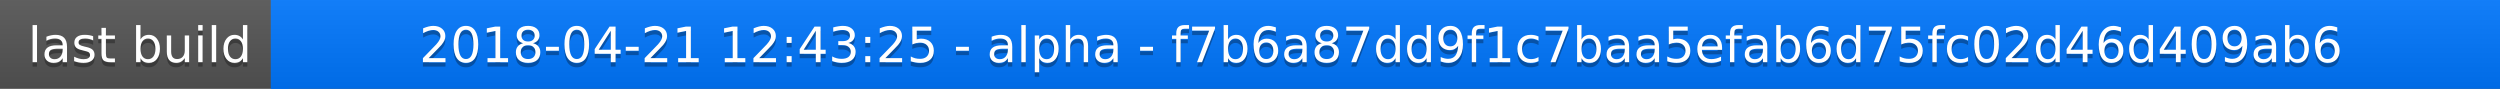
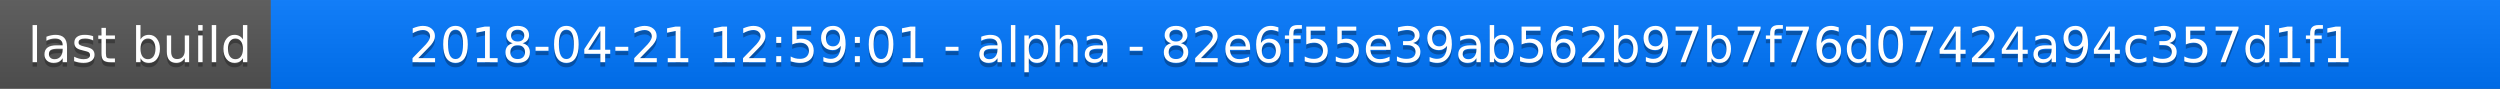
<svg xmlns="http://www.w3.org/2000/svg" width="563" height="20">
  <linearGradient id="a" x2="0" y2="100%">
    <stop offset="0" stop-color="#bbb" stop-opacity=".1" />
    <stop offset="1" stop-opacity=".1" />
  </linearGradient>
  <rect rx="0" width="563" height="20" fill="#555" />
  <rect rx="0" x="61" width="502" height="20" fill="#07f" />
  <path fill="#07f" d="M61 0h4v20h-4z" />
  <rect rx="0" width="563" height="20" fill="url(#a)" />
  <g fill="#fff" text-anchor="middle" font-family="DejaVu Sans,Verdana,Geneva,sans-serif" font-size="11">
    <text x="31.5" y="15" fill="#010101" fill-opacity=".3">last build</text>
    <text x="31.5" y="14">last build</text>
-     <text x="311" y="15" fill="#010101" fill-opacity=".3">2018-04-21 12:43:25 - alpha - f7b6a87dd9f1c7baa5efab6d75fc02d46d409ab6</text>
-     <text x="311" y="14">2018-04-21 12:43:25 - alpha - f7b6a87dd9f1c7baa5efab6d75fc02d46d409ab6</text>
+     <text x="311" y="15" fill="#010101" fill-opacity=".3">2018-04-21 12:59:01 - alpha - 82e6f55e39ab562b97b7f76d07424a94c357d1f1</text>
+     <text x="311" y="14">2018-04-21 12:59:01 - alpha - 82e6f55e39ab562b97b7f76d07424a94c357d1f1</text>
  </g>
</svg>
